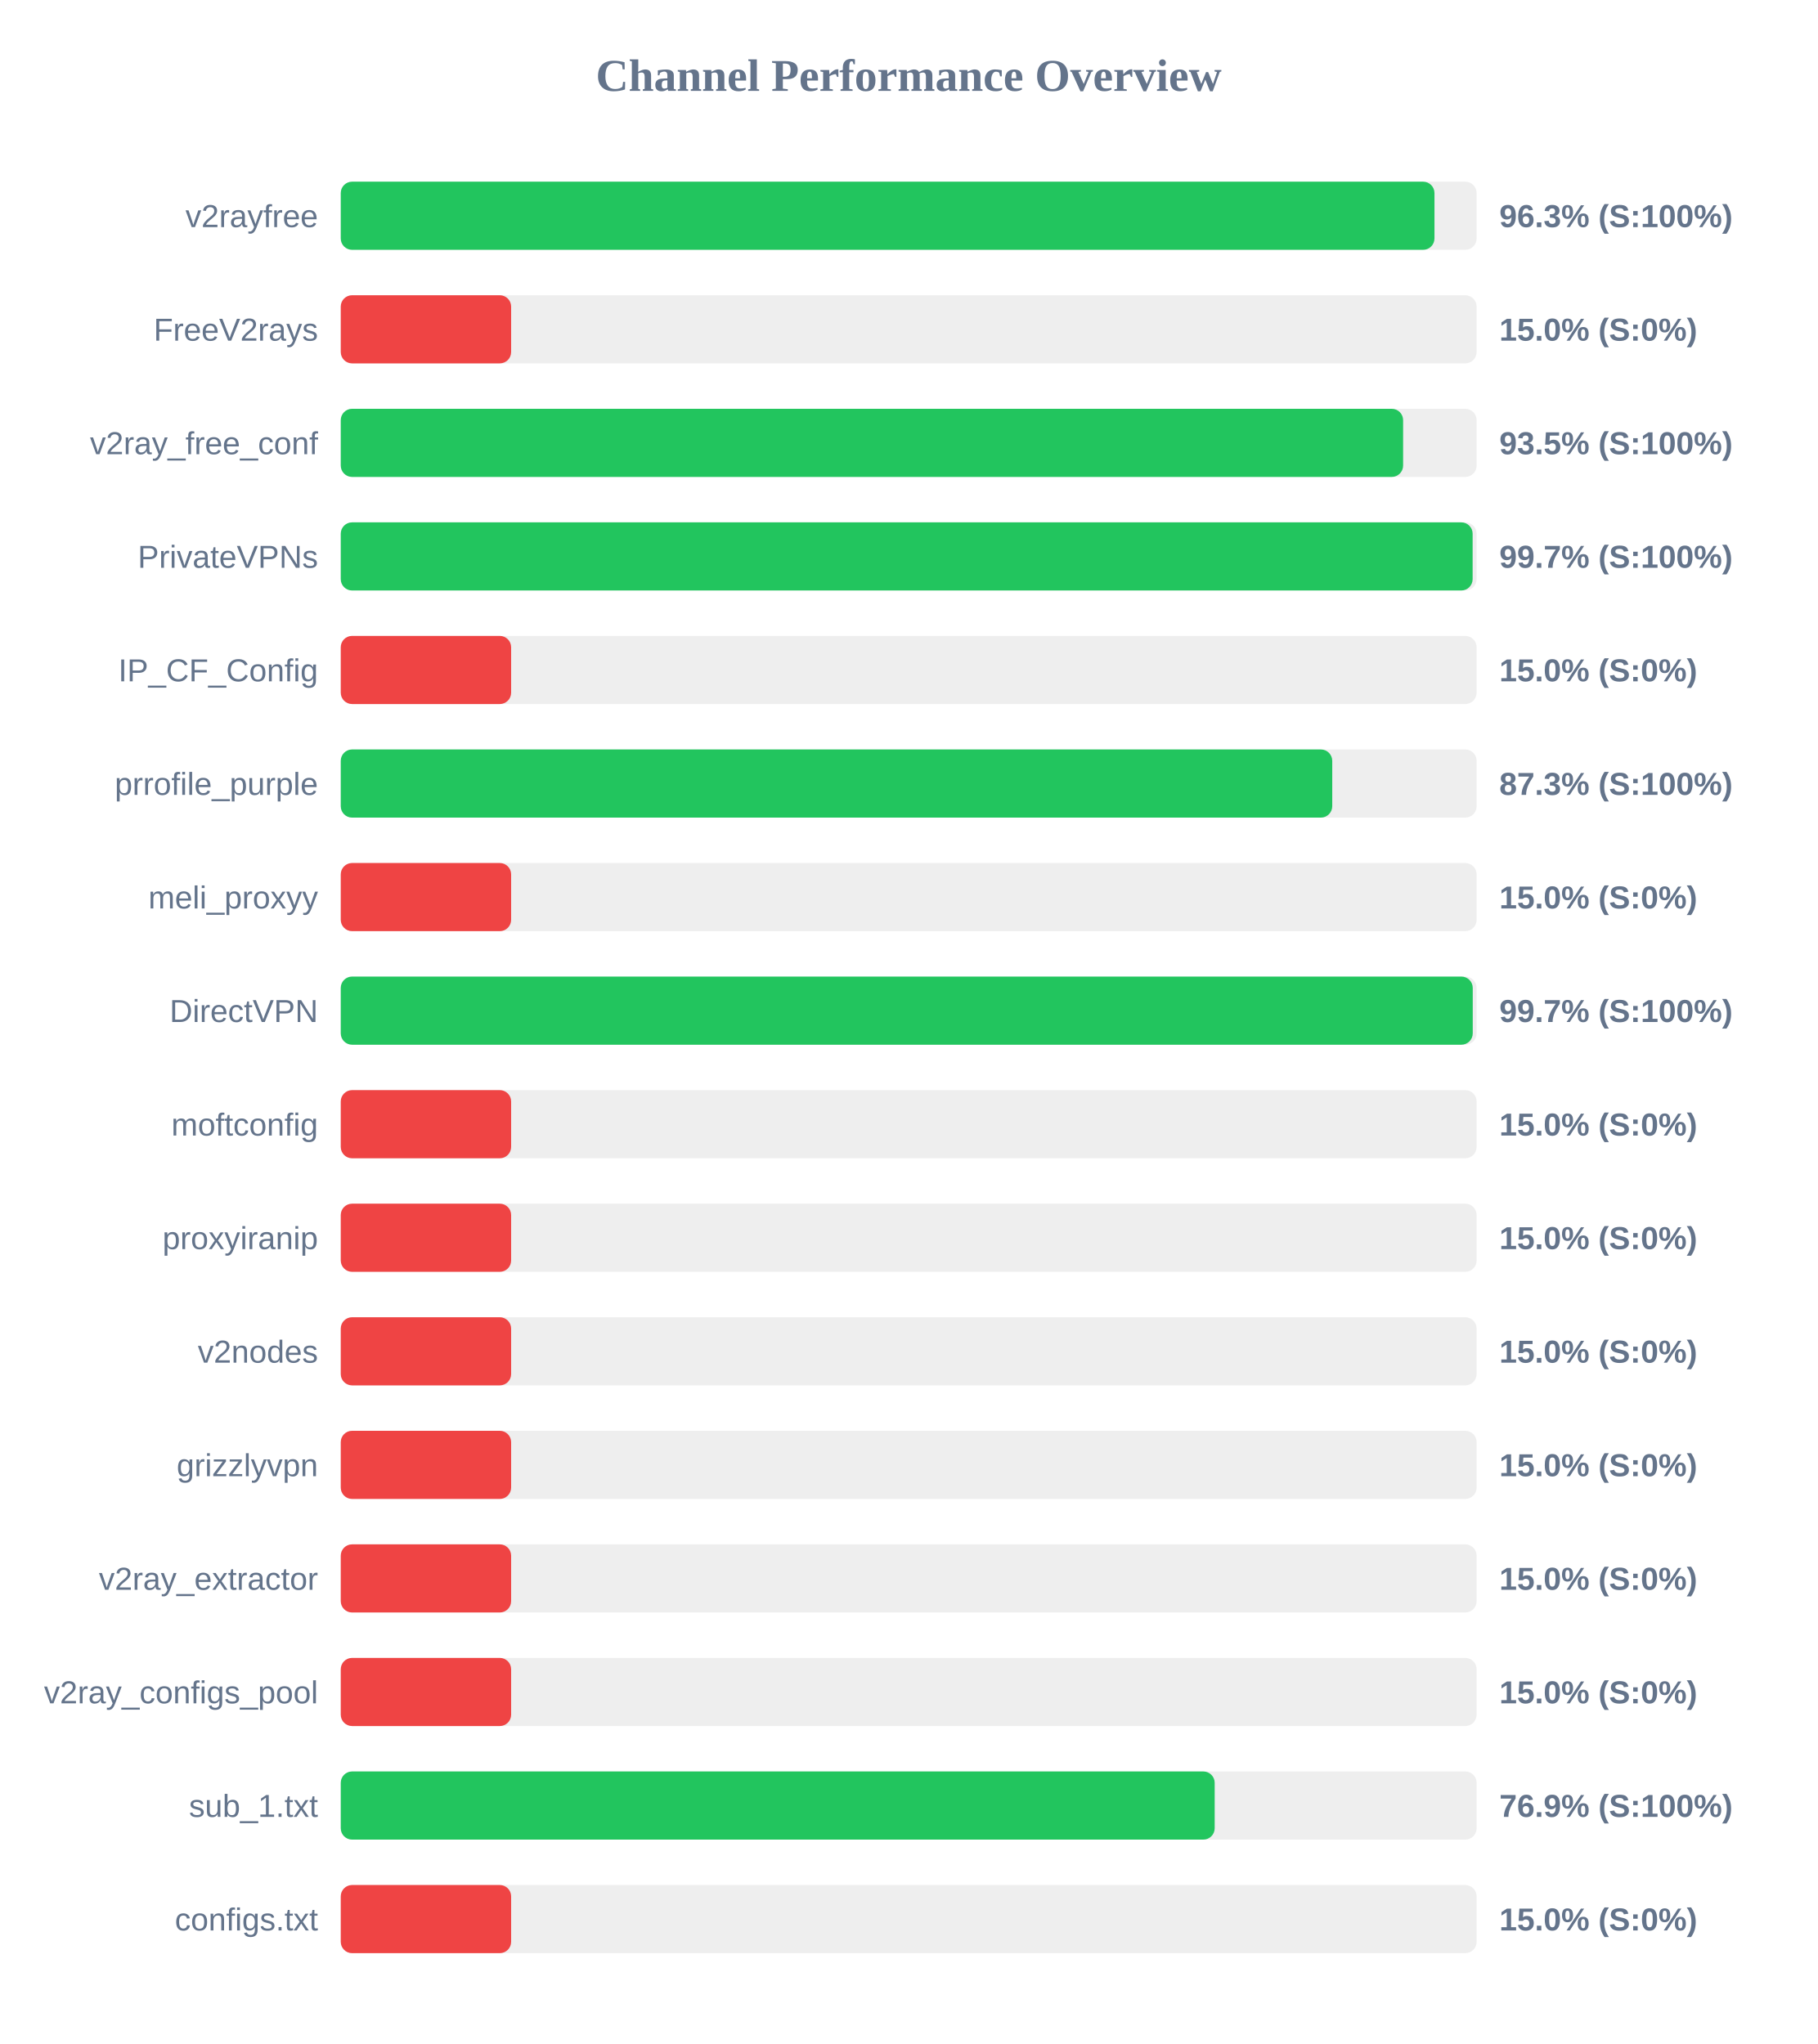
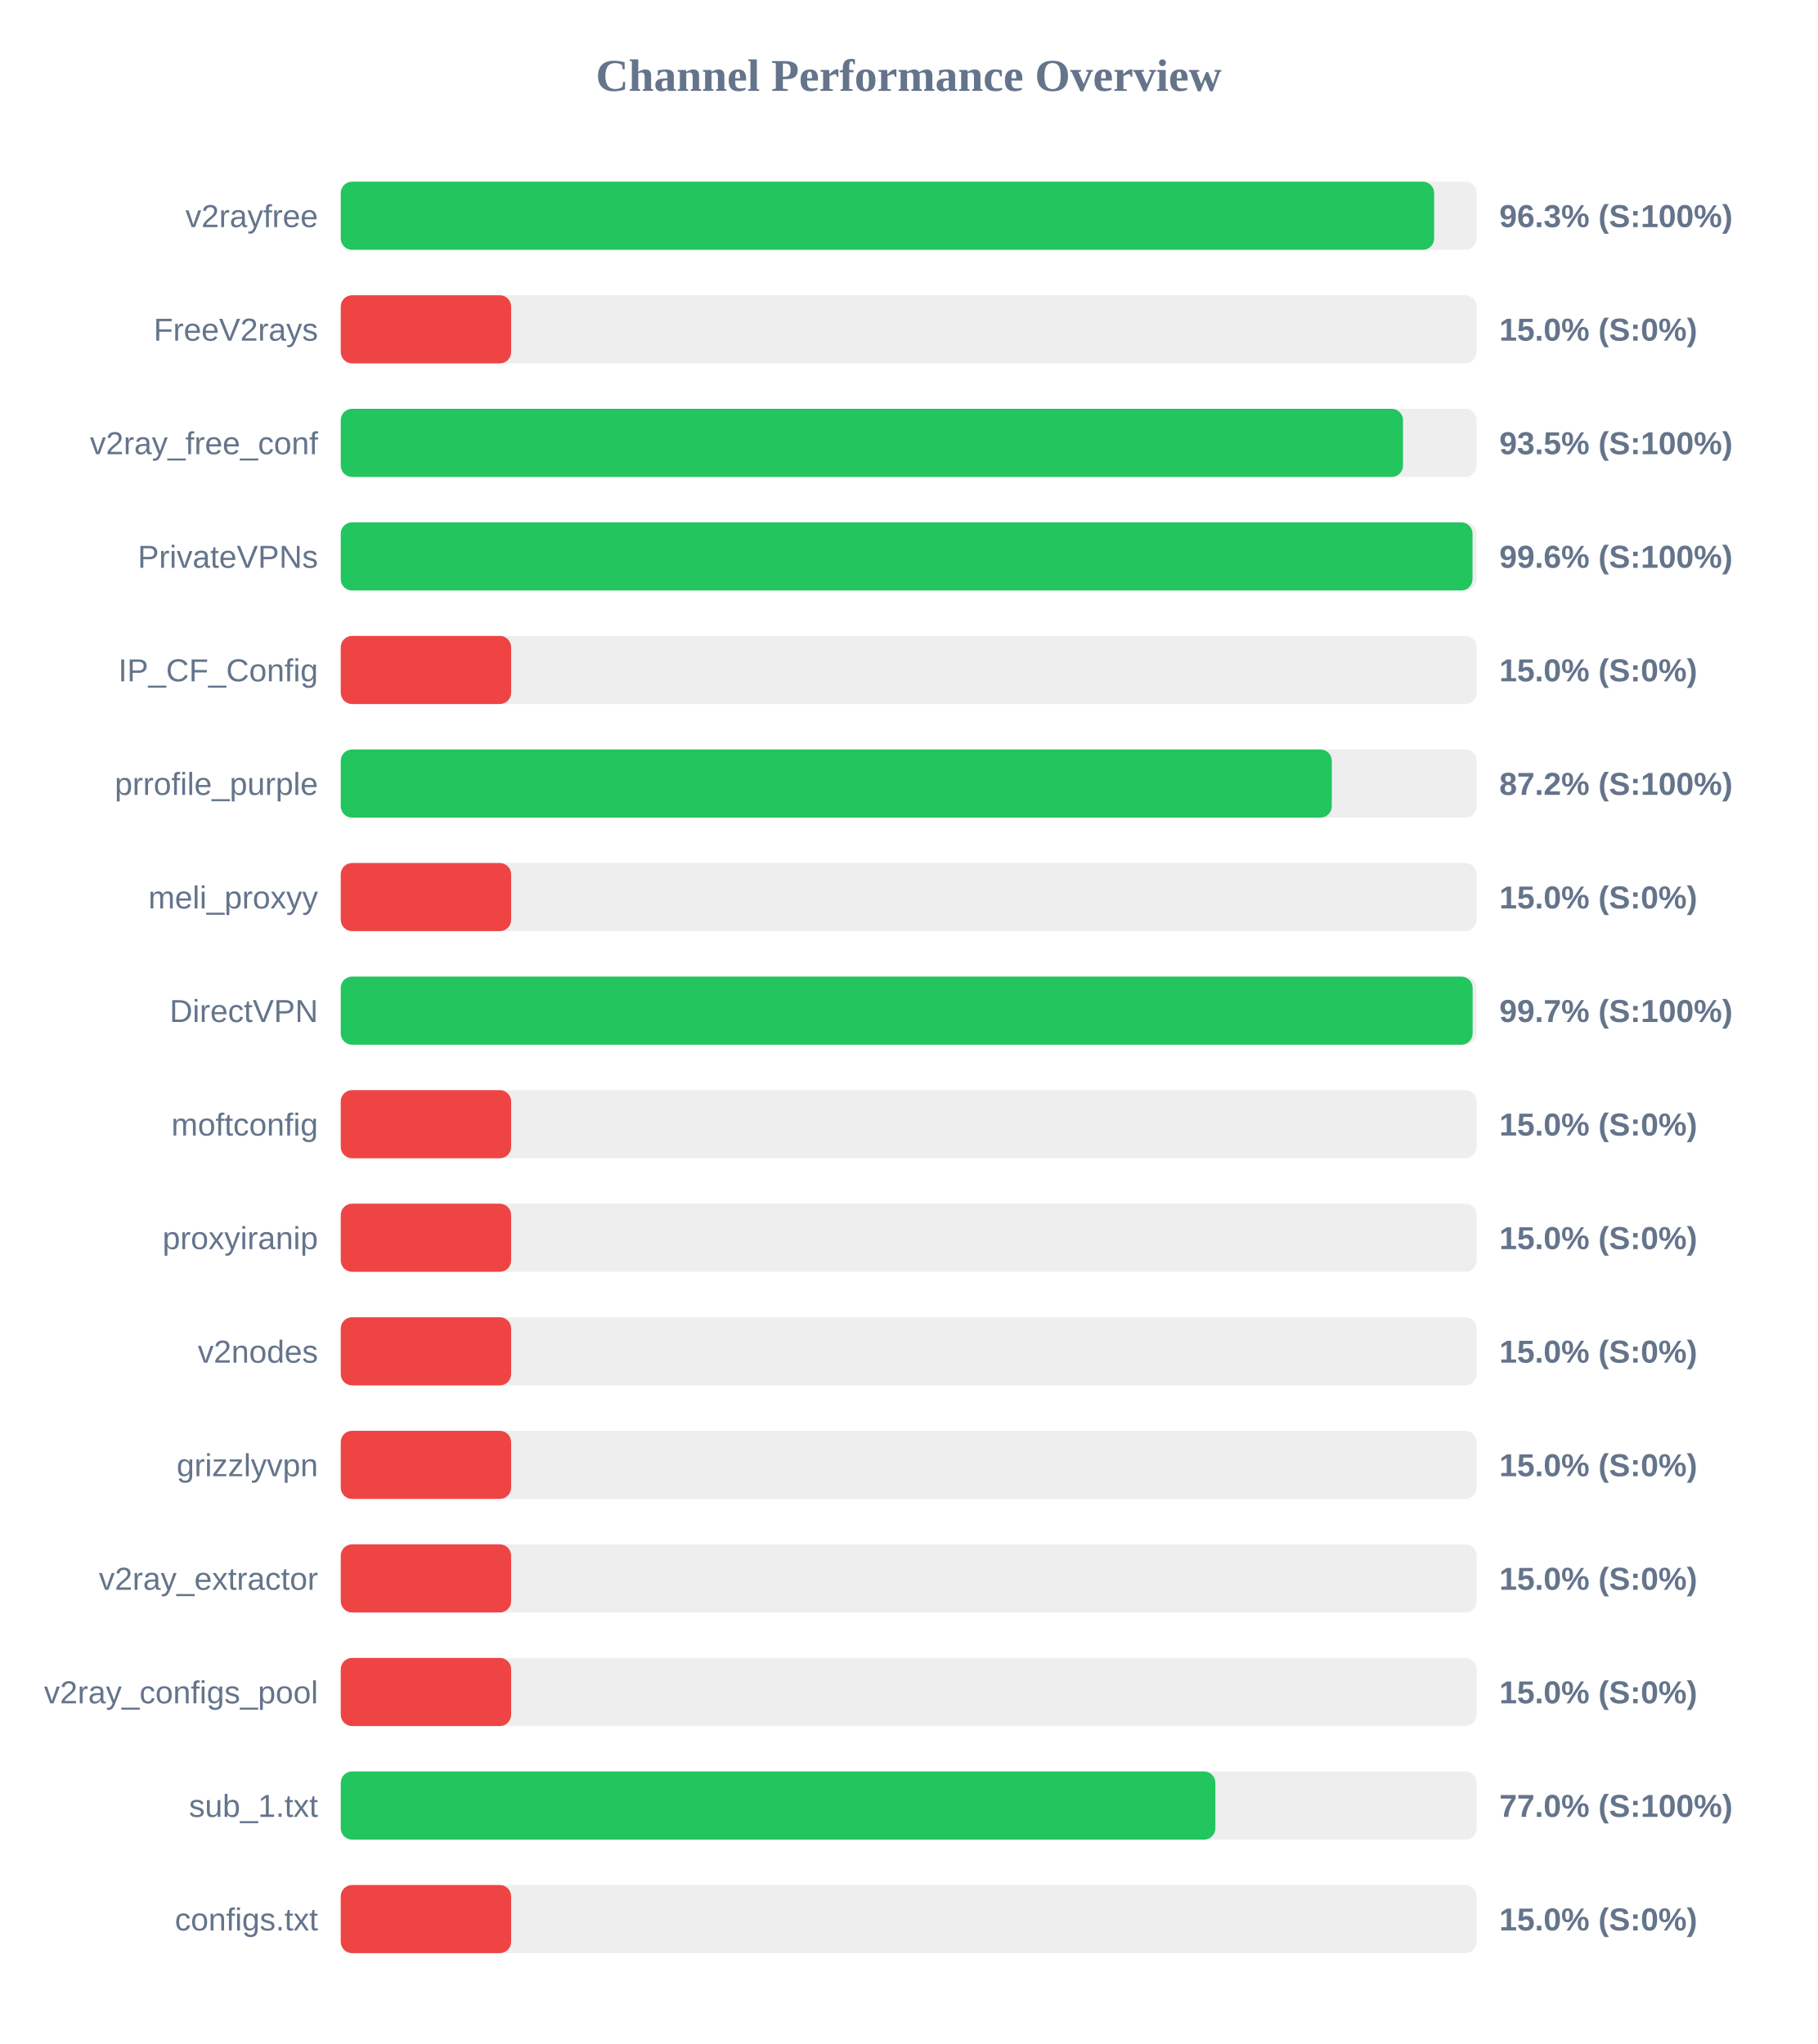
<svg xmlns="http://www.w3.org/2000/svg" width="800" height="900" version="1.1">
  <style>
        .row { font: 14px Arial; fill: #64748b; }
        .score { font: bold 14px Arial; fill: #64748b; }
    </style>
  <text x="400" y="40" text-anchor="middle" font-size="20px" font-weight="bold" fill="#64748b">Channel Performance Overview</text>
  <rect x="150" y="80" width="500" height="30" fill="#eee" rx="5" />
-   <rect x="150" y="80" width="481.45" height="30" fill="#22c55e" rx="5" />
+   <rect x="150" y="80" width="481.3" height="30" fill="#22c55e" rx="5" />
  <text x="140" y="100" text-anchor="end" class="row">v2rayfree</text>
  <text x="660" y="100" text-anchor="start" class="score">96.3% (S:100%)</text>
  <rect x="150" y="130" width="500" height="30" fill="#eee" rx="5" />
  <rect x="150" y="130" width="75.0" height="30" fill="#ef4444" rx="5" />
  <text x="140" y="150" text-anchor="end" class="row">FreeV2rays</text>
  <text x="660" y="150" text-anchor="start" class="score">15.0% (S:0%)</text>
  <rect x="150" y="180" width="500" height="30" fill="#eee" rx="5" />
-   <rect x="150" y="180" width="467.65" height="30" fill="#22c55e" rx="5" />
+   <rect x="150" y="180" width="467.6" height="30" fill="#22c55e" rx="5" />
  <text x="140" y="200" text-anchor="end" class="row">v2ray_free_conf</text>
  <text x="660" y="200" text-anchor="start" class="score">93.5% (S:100%)</text>
  <rect x="150" y="230" width="500" height="30" fill="#eee" rx="5" />
-   <rect x="150" y="230" width="498.25" height="30" fill="#22c55e" rx="5" />
+   <rect x="150" y="230" width="498.2" height="30" fill="#22c55e" rx="5" />
  <text x="140" y="250" text-anchor="end" class="row">PrivateVPNs</text>
-   <text x="660" y="250" text-anchor="start" class="score">99.7% (S:100%)</text>
+   <text x="660" y="250" text-anchor="start" class="score">99.6% (S:100%)</text>
  <rect x="150" y="280" width="500" height="30" fill="#eee" rx="5" />
  <rect x="150" y="280" width="75.0" height="30" fill="#ef4444" rx="5" />
  <text x="140" y="300" text-anchor="end" class="row">IP_CF_Config</text>
  <text x="660" y="300" text-anchor="start" class="score">15.0% (S:0%)</text>
  <rect x="150" y="330" width="500" height="30" fill="#eee" rx="5" />
-   <rect x="150" y="330" width="436.45" height="30" fill="#22c55e" rx="5" />
+   <rect x="150" y="330" width="436.25" height="30" fill="#22c55e" rx="5" />
  <text x="140" y="350" text-anchor="end" class="row">prrofile_purple</text>
-   <text x="660" y="350" text-anchor="start" class="score">87.3% (S:100%)</text>
+   <text x="660" y="350" text-anchor="start" class="score">87.2% (S:100%)</text>
  <rect x="150" y="380" width="500" height="30" fill="#eee" rx="5" />
  <rect x="150" y="380" width="75.0" height="30" fill="#ef4444" rx="5" />
  <text x="140" y="400" text-anchor="end" class="row">meli_proxyy</text>
  <text x="660" y="400" text-anchor="start" class="score">15.0% (S:0%)</text>
  <rect x="150" y="430" width="500" height="30" fill="#eee" rx="5" />
-   <rect x="150" y="430" width="498.3" height="30" fill="#22c55e" rx="5" />
+   <rect x="150" y="430" width="498.25" height="30" fill="#22c55e" rx="5" />
  <text x="140" y="450" text-anchor="end" class="row">DirectVPN</text>
  <text x="660" y="450" text-anchor="start" class="score">99.7% (S:100%)</text>
  <rect x="150" y="480" width="500" height="30" fill="#eee" rx="5" />
  <rect x="150" y="480" width="75.0" height="30" fill="#ef4444" rx="5" />
  <text x="140" y="500" text-anchor="end" class="row">moftconfig</text>
  <text x="660" y="500" text-anchor="start" class="score">15.0% (S:0%)</text>
  <rect x="150" y="530" width="500" height="30" fill="#eee" rx="5" />
  <rect x="150" y="530" width="75.0" height="30" fill="#ef4444" rx="5" />
  <text x="140" y="550" text-anchor="end" class="row">proxyiranip</text>
  <text x="660" y="550" text-anchor="start" class="score">15.0% (S:0%)</text>
  <rect x="150" y="580" width="500" height="30" fill="#eee" rx="5" />
  <rect x="150" y="580" width="75.0" height="30" fill="#ef4444" rx="5" />
  <text x="140" y="600" text-anchor="end" class="row">v2nodes</text>
  <text x="660" y="600" text-anchor="start" class="score">15.0% (S:0%)</text>
  <rect x="150" y="630" width="500" height="30" fill="#eee" rx="5" />
  <rect x="150" y="630" width="75.0" height="30" fill="#ef4444" rx="5" />
  <text x="140" y="650" text-anchor="end" class="row">grizzlyvpn</text>
  <text x="660" y="650" text-anchor="start" class="score">15.0% (S:0%)</text>
  <rect x="150" y="680" width="500" height="30" fill="#eee" rx="5" />
  <rect x="150" y="680" width="75.0" height="30" fill="#ef4444" rx="5" />
  <text x="140" y="700" text-anchor="end" class="row">v2ray_extractor</text>
  <text x="660" y="700" text-anchor="start" class="score">15.0% (S:0%)</text>
  <rect x="150" y="730" width="500" height="30" fill="#eee" rx="5" />
  <rect x="150" y="730" width="75.0" height="30" fill="#ef4444" rx="5" />
  <text x="140" y="750" text-anchor="end" class="row">v2ray_configs_pool</text>
  <text x="660" y="750" text-anchor="start" class="score">15.0% (S:0%)</text>
  <rect x="150" y="780" width="500" height="30" fill="#eee" rx="5" />
-   <rect x="150" y="780" width="384.7" height="30" fill="#22c55e" rx="5" />
+   <rect x="150" y="780" width="385.0" height="30" fill="#22c55e" rx="5" />
  <text x="140" y="800" text-anchor="end" class="row">sub_1.txt</text>
-   <text x="660" y="800" text-anchor="start" class="score">76.9% (S:100%)</text>
+   <text x="660" y="800" text-anchor="start" class="score">77.0% (S:100%)</text>
  <rect x="150" y="830" width="500" height="30" fill="#eee" rx="5" />
  <rect x="150" y="830" width="75.0" height="30" fill="#ef4444" rx="5" />
  <text x="140" y="850" text-anchor="end" class="row">configs.txt</text>
  <text x="660" y="850" text-anchor="start" class="score">15.0% (S:0%)</text>
</svg>
